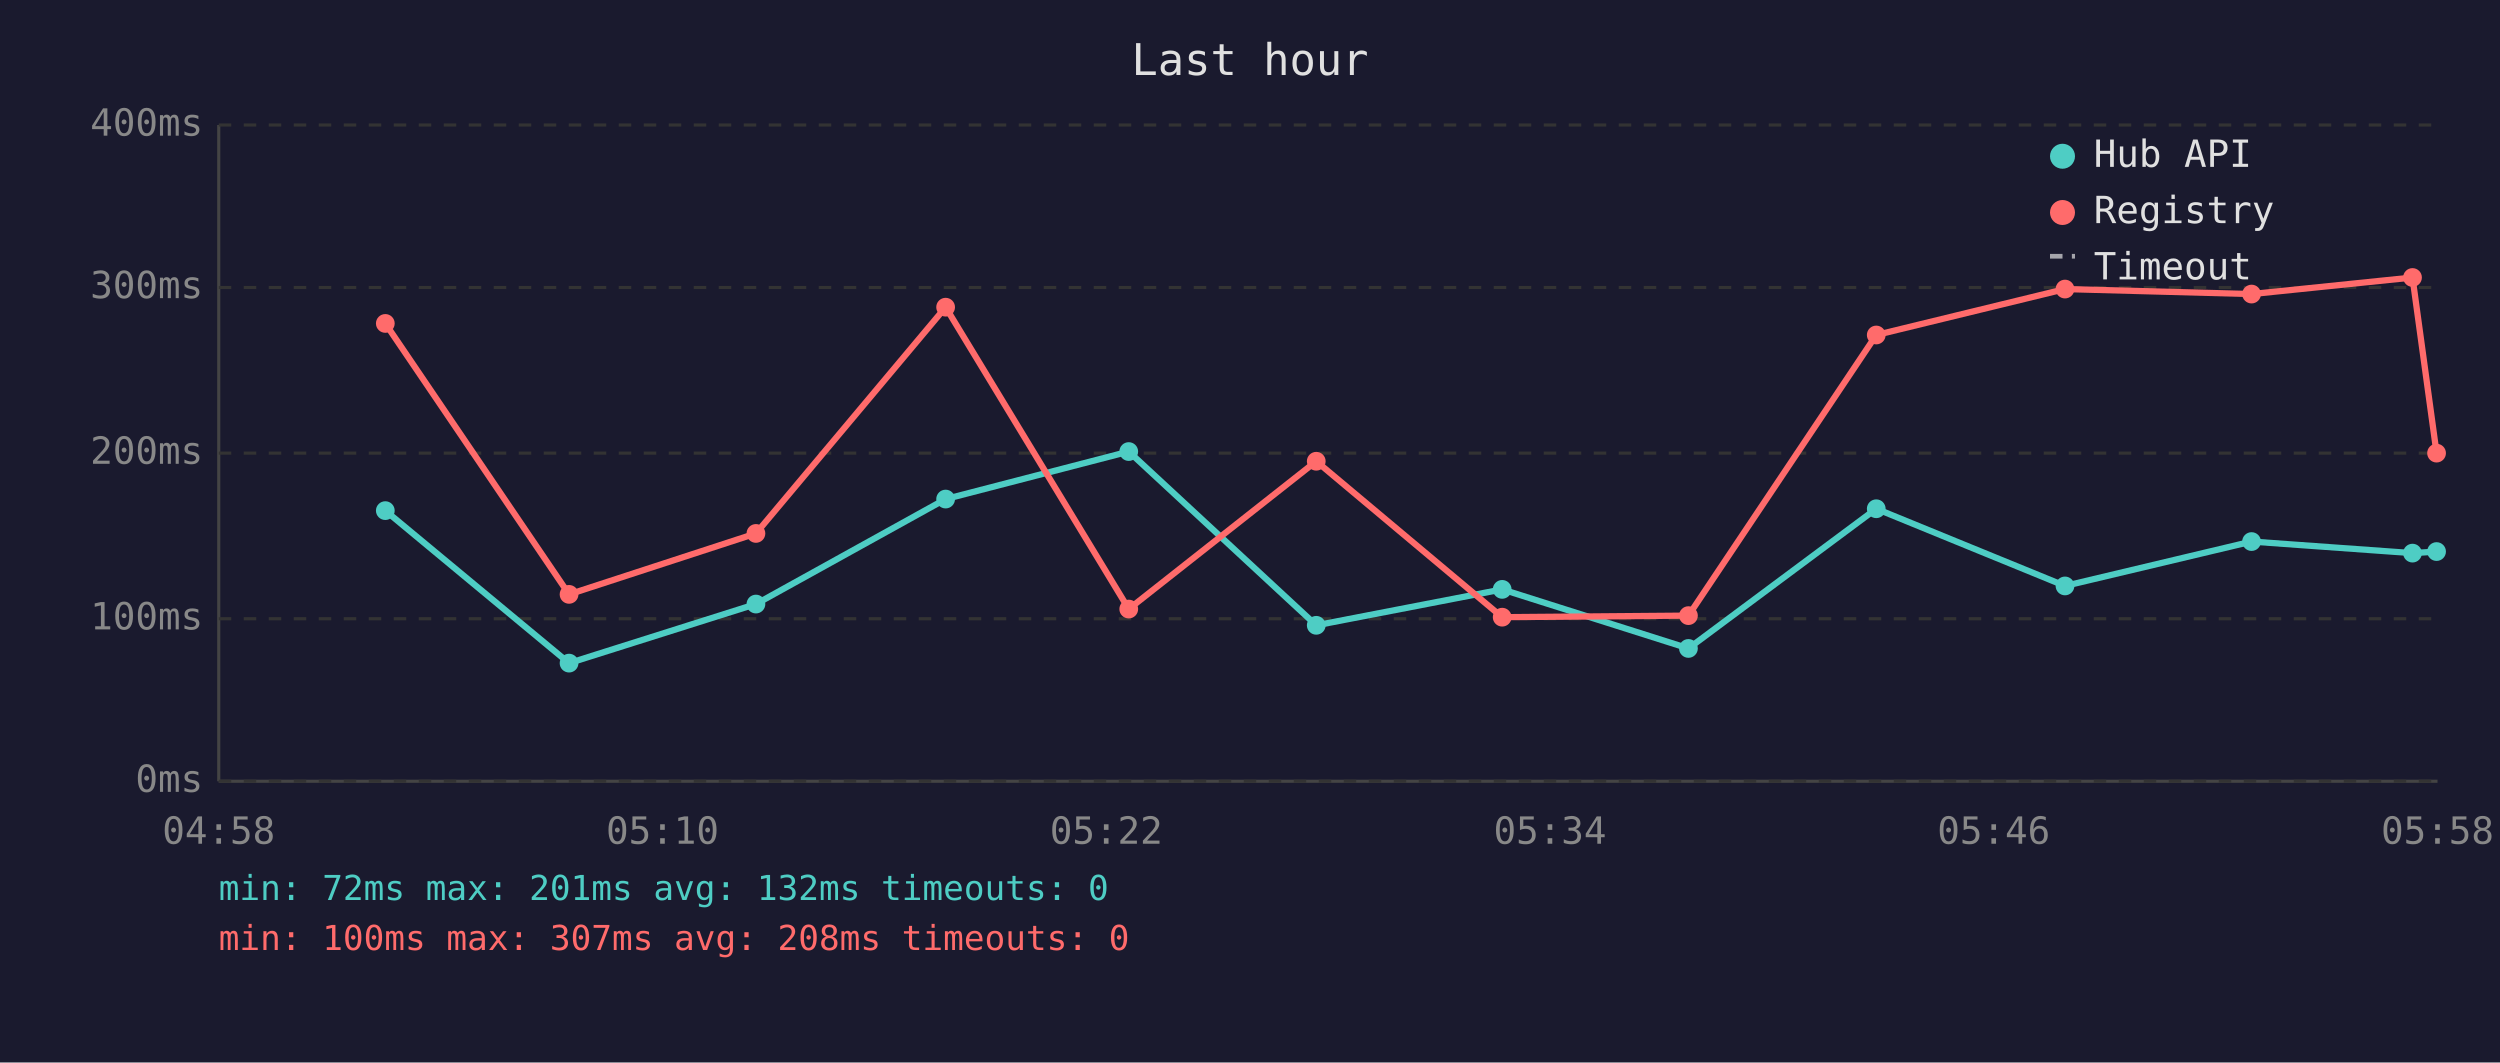
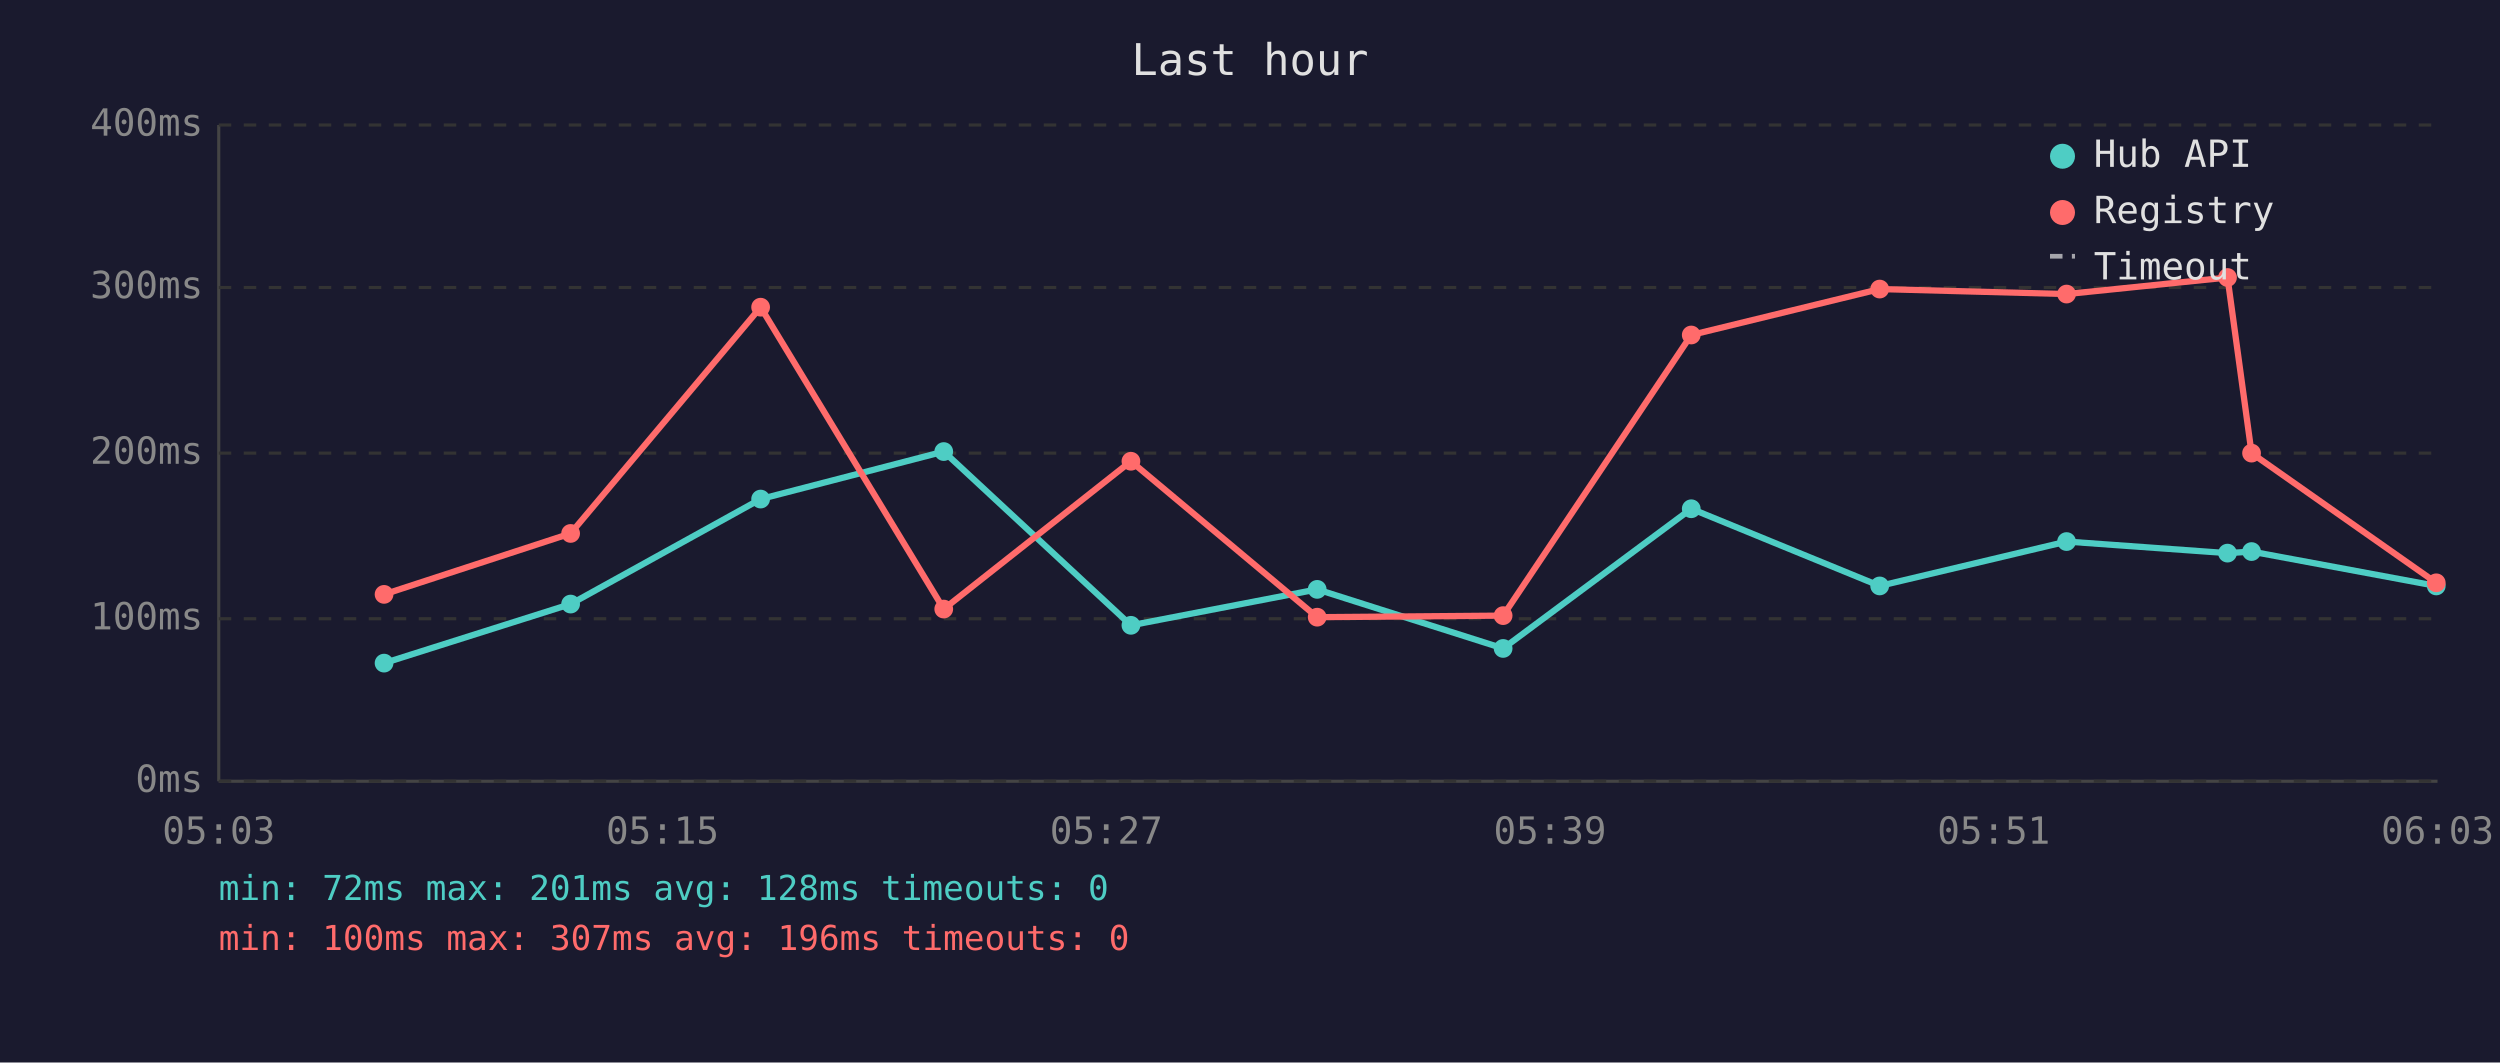
<svg xmlns="http://www.w3.org/2000/svg" viewBox="0 0 800 340" font-family="monospace" font-size="12">
  <rect width="800" height="340" fill="#1a1a2e" />
  <text x="400" y="24" fill="#e0e0e0" font-size="14" text-anchor="middle">Last hour</text>
  <line x1="70" y1="40" x2="70" y2="250" stroke="#444" stroke-width="1" />
  <line x1="70" y1="250" x2="780" y2="250" stroke="#444" stroke-width="1" />
  <line x1="70" y1="250" x2="780" y2="250" stroke="#333" stroke-width="1" stroke-dasharray="4" />
  <text x="65" y="250" fill="#888" text-anchor="end" dominant-baseline="middle">0ms</text>
  <line x1="70" y1="198" x2="780" y2="198" stroke="#333" stroke-width="1" stroke-dasharray="4" />
  <text x="65" y="198" fill="#888" text-anchor="end" dominant-baseline="middle">100ms</text>
  <line x1="70" y1="145" x2="780" y2="145" stroke="#333" stroke-width="1" stroke-dasharray="4" />
  <text x="65" y="145" fill="#888" text-anchor="end" dominant-baseline="middle">200ms</text>
  <line x1="70" y1="92" x2="780" y2="92" stroke="#333" stroke-width="1" stroke-dasharray="4" />
  <text x="65" y="92" fill="#888" text-anchor="end" dominant-baseline="middle">300ms</text>
  <line x1="70" y1="40" x2="780" y2="40" stroke="#333" stroke-width="1" stroke-dasharray="4" />
  <text x="65" y="40" fill="#888" text-anchor="end" dominant-baseline="middle">400ms</text>
-   <text x="70" y="270" fill="#888" text-anchor="middle">04:58</text>
-   <text x="212" y="270" fill="#888" text-anchor="middle">05:10</text>
-   <text x="354" y="270" fill="#888" text-anchor="middle">05:22</text>
-   <text x="496" y="270" fill="#888" text-anchor="middle">05:34</text>
-   <text x="638" y="270" fill="#888" text-anchor="middle">05:46</text>
-   <text x="780" y="270" fill="#888" text-anchor="middle">05:58</text>
-   <polyline points="123.3,163.4 182.1,212.2 241.9,193.3 302.6,159.7 361.2,144.5 421.2,200.1 480.7,188.6 540.3,207.5 600.4,162.8 660.8,187.5 720.5,173.3 772.0,177.0 779.7,176.5" fill="none" stroke="#4ecdc4" stroke-width="2" opacity="1" />
-   <circle cx="123.3" cy="163.4" r="3" fill="#4ecdc4" />
-   <circle cx="182.1" cy="212.2" r="3" fill="#4ecdc4" />
-   <circle cx="241.9" cy="193.3" r="3" fill="#4ecdc4" />
-   <circle cx="302.6" cy="159.7" r="3" fill="#4ecdc4" />
-   <circle cx="361.2" cy="144.5" r="3" fill="#4ecdc4" />
-   <circle cx="421.2" cy="200.1" r="3" fill="#4ecdc4" />
-   <circle cx="480.7" cy="188.6" r="3" fill="#4ecdc4" />
-   <circle cx="540.3" cy="207.5" r="3" fill="#4ecdc4" />
-   <circle cx="600.4" cy="162.8" r="3" fill="#4ecdc4" />
-   <circle cx="660.8" cy="187.5" r="3" fill="#4ecdc4" />
-   <circle cx="720.5" cy="173.3" r="3" fill="#4ecdc4" />
-   <circle cx="772.0" cy="177.0" r="3" fill="#4ecdc4" />
-   <circle cx="779.7" cy="176.5" r="3" fill="#4ecdc4" />
-   <polyline points="123.3,103.5 182.1,190.2 241.9,170.7 302.6,98.3 361.2,194.9 421.2,147.6 480.7,197.5 540.3,197.0 600.4,107.2 660.8,92.5 720.5,94.1 772.0,88.8 779.7,145.0" fill="none" stroke="#ff6b6b" stroke-width="2" opacity="1" />
-   <circle cx="123.3" cy="103.5" r="3" fill="#ff6b6b" />
-   <circle cx="182.1" cy="190.2" r="3" fill="#ff6b6b" />
-   <circle cx="241.9" cy="170.7" r="3" fill="#ff6b6b" />
-   <circle cx="302.6" cy="98.3" r="3" fill="#ff6b6b" />
-   <circle cx="361.2" cy="194.9" r="3" fill="#ff6b6b" />
-   <circle cx="421.2" cy="147.6" r="3" fill="#ff6b6b" />
-   <circle cx="480.7" cy="197.5" r="3" fill="#ff6b6b" />
-   <circle cx="540.3" cy="197.0" r="3" fill="#ff6b6b" />
-   <circle cx="600.4" cy="107.2" r="3" fill="#ff6b6b" />
-   <circle cx="660.8" cy="92.5" r="3" fill="#ff6b6b" />
-   <circle cx="720.5" cy="94.1" r="3" fill="#ff6b6b" />
-   <circle cx="772.0" cy="88.8" r="3" fill="#ff6b6b" />
-   <circle cx="779.7" cy="145.0" r="3" fill="#ff6b6b" />
+   <text x="70" y="270" fill="#888" text-anchor="middle">05:03</text>
+   <text x="212" y="270" fill="#888" text-anchor="middle">05:15</text>
+   <text x="354" y="270" fill="#888" text-anchor="middle">05:27</text>
+   <text x="496" y="270" fill="#888" text-anchor="middle">05:39</text>
+   <text x="638" y="270" fill="#888" text-anchor="middle">05:51</text>
+   <text x="780" y="270" fill="#888" text-anchor="middle">06:03</text>
+   <polyline points="122.9,212.2 182.6,193.3 243.4,159.7 302.0,144.5 361.9,200.1 421.5,188.6 481.0,207.5 541.2,162.8 601.5,187.5 661.3,173.3 712.8,177.0 720.5,176.5 779.6,187.5" fill="none" stroke="#4ecdc4" stroke-width="2" opacity="1" />
+   <circle cx="122.9" cy="212.2" r="3" fill="#4ecdc4" />
+   <circle cx="182.6" cy="193.3" r="3" fill="#4ecdc4" />
+   <circle cx="243.4" cy="159.7" r="3" fill="#4ecdc4" />
+   <circle cx="302.0" cy="144.5" r="3" fill="#4ecdc4" />
+   <circle cx="361.9" cy="200.1" r="3" fill="#4ecdc4" />
+   <circle cx="421.5" cy="188.6" r="3" fill="#4ecdc4" />
+   <circle cx="481.0" cy="207.5" r="3" fill="#4ecdc4" />
+   <circle cx="541.2" cy="162.8" r="3" fill="#4ecdc4" />
+   <circle cx="601.5" cy="187.5" r="3" fill="#4ecdc4" />
+   <circle cx="661.3" cy="173.3" r="3" fill="#4ecdc4" />
+   <circle cx="712.8" cy="177.0" r="3" fill="#4ecdc4" />
+   <circle cx="720.5" cy="176.5" r="3" fill="#4ecdc4" />
+   <circle cx="779.6" cy="187.5" r="3" fill="#4ecdc4" />
+   <polyline points="122.9,190.2 182.6,170.7 243.4,98.3 302.0,194.9 361.9,147.6 421.5,197.5 481.0,197.0 541.2,107.2 601.5,92.5 661.3,94.1 712.8,88.8 720.5,145.0 779.6,186.5" fill="none" stroke="#ff6b6b" stroke-width="2" opacity="1" />
+   <circle cx="122.9" cy="190.2" r="3" fill="#ff6b6b" />
+   <circle cx="182.6" cy="170.7" r="3" fill="#ff6b6b" />
+   <circle cx="243.4" cy="98.3" r="3" fill="#ff6b6b" />
+   <circle cx="302.0" cy="194.9" r="3" fill="#ff6b6b" />
+   <circle cx="361.9" cy="147.6" r="3" fill="#ff6b6b" />
+   <circle cx="421.5" cy="197.5" r="3" fill="#ff6b6b" />
+   <circle cx="481.0" cy="197.0" r="3" fill="#ff6b6b" />
+   <circle cx="541.2" cy="107.2" r="3" fill="#ff6b6b" />
+   <circle cx="601.5" cy="92.5" r="3" fill="#ff6b6b" />
+   <circle cx="661.3" cy="94.1" r="3" fill="#ff6b6b" />
+   <circle cx="712.8" cy="88.8" r="3" fill="#ff6b6b" />
+   <circle cx="720.5" cy="145.0" r="3" fill="#ff6b6b" />
+   <circle cx="779.6" cy="186.5" r="3" fill="#ff6b6b" />
  <circle cx="660" cy="50" r="4" fill="#4ecdc4" />
  <text x="670" y="50" fill="#e0e0e0" dominant-baseline="middle">Hub API</text>
  <circle cx="660" cy="68" r="4" fill="#ff6b6b" />
  <text x="670" y="68" fill="#e0e0e0" dominant-baseline="middle">Registry</text>
  <line x1="656" y1="82" x2="664" y2="82" stroke="#e0e0e0" stroke-width="1.5" stroke-dasharray="4,3" opacity="0.7" />
  <text x="670" y="86" fill="#e0e0e0" dominant-baseline="middle">Timeout</text>
-   <text x="70" y="288" fill="#4ecdc4" font-size="11">min: 72ms  max: 201ms  avg: 132ms  timeouts: 0</text>
-   <text x="70" y="304" fill="#ff6b6b" font-size="11">min: 100ms  max: 307ms  avg: 208ms  timeouts: 0</text>
+   <text x="70" y="288" fill="#4ecdc4" font-size="11">min: 72ms  max: 201ms  avg: 128ms  timeouts: 0</text>
+   <text x="70" y="304" fill="#ff6b6b" font-size="11">min: 100ms  max: 307ms  avg: 196ms  timeouts: 0</text>
</svg>
